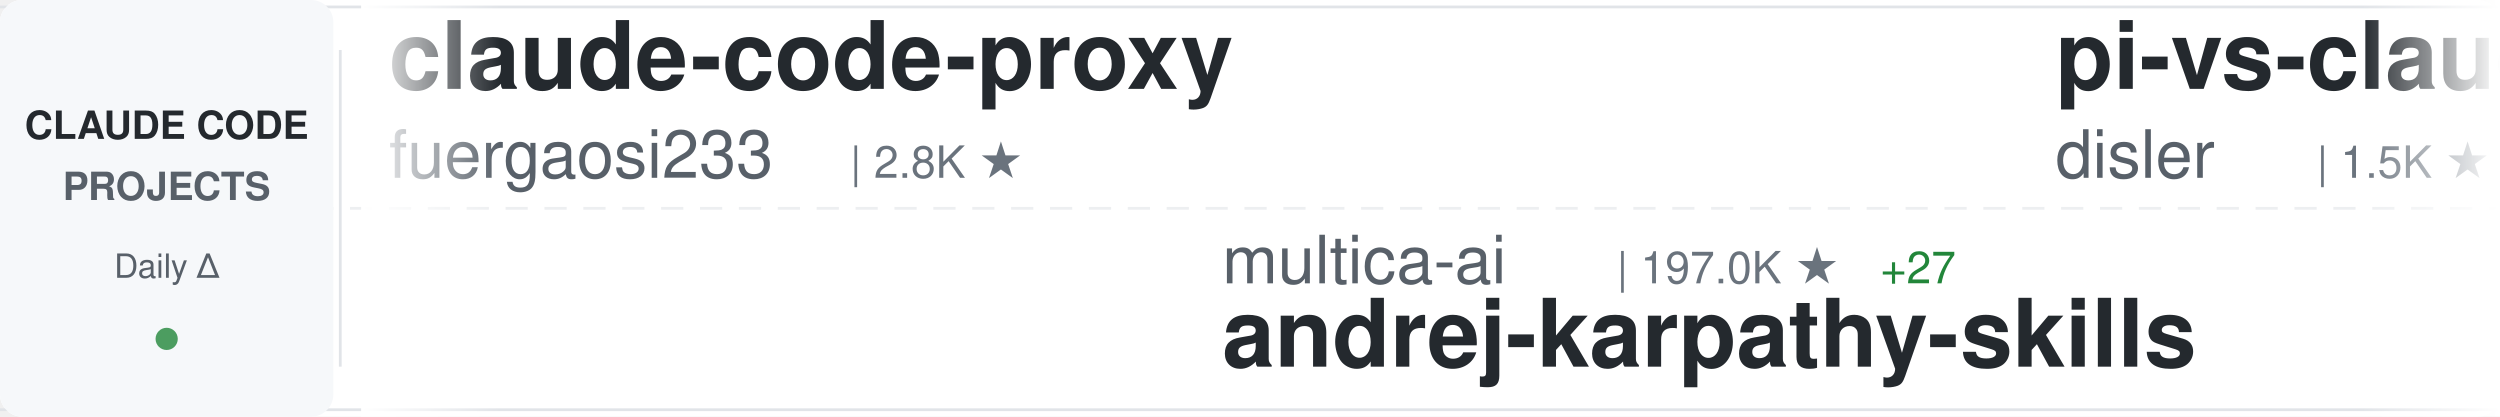
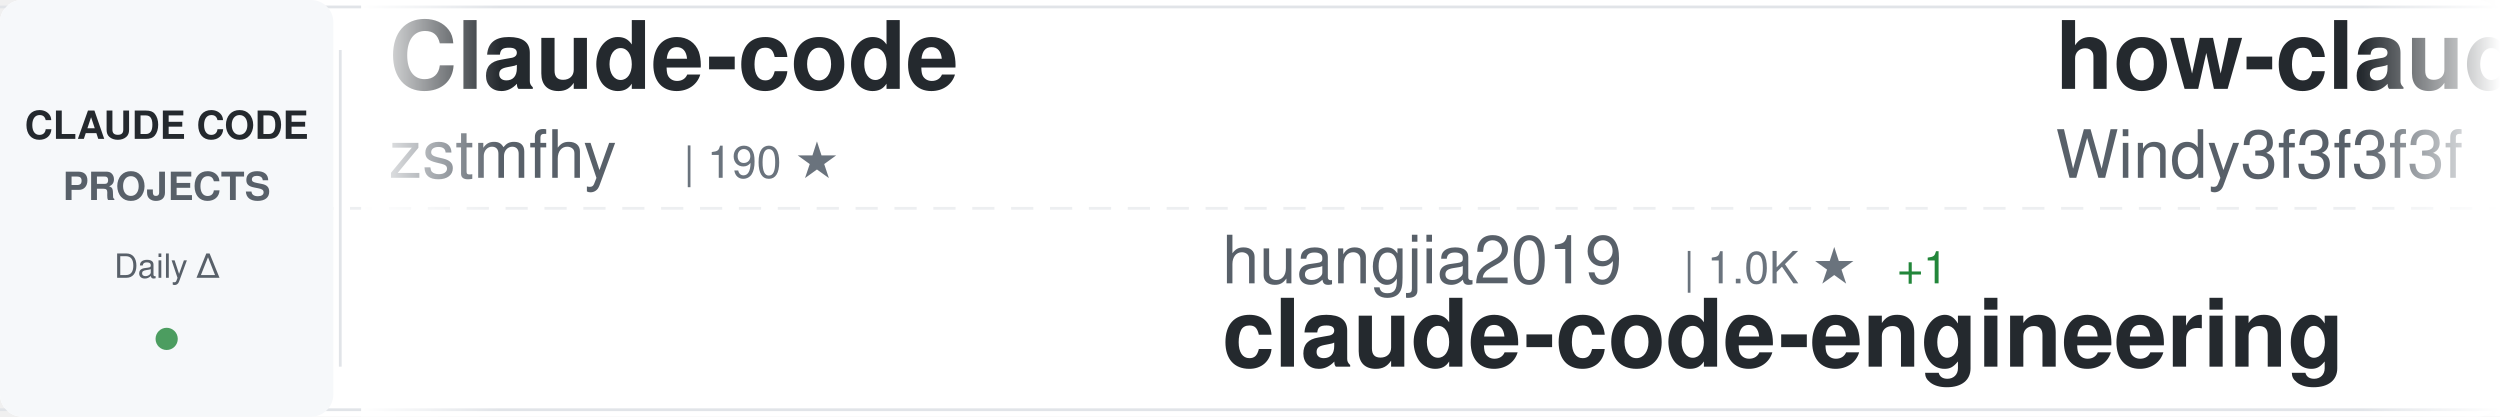
<svg xmlns="http://www.w3.org/2000/svg" width="900" height="150">
  <defs>
    <linearGradient id="awesomeLeftFade" x1="0%" y1="0%" x2="100%" y2="0%">
      <stop offset="0%" style="stop-color:#ffffff;stop-opacity:1" />
      <stop offset="100%" style="stop-color:#ffffff;stop-opacity:0" />
    </linearGradient>
    <linearGradient id="awesomeRightFade" x1="0%" y1="0%" x2="100%" y2="0%">
      <stop offset="0%" style="stop-color:#ffffff;stop-opacity:0" />
      <stop offset="100%" style="stop-color:#ffffff;stop-opacity:1" />
    </linearGradient>
  </defs>
  <rect width="900" height="150" fill="#ffffff" rx="8" />
  <rect x="0" y="2" width="900" height="1" fill="#e1e4e8" />
  <rect x="0" y="147" width="900" height="1" fill="#e1e4e8" />
  <line x1="0" y1="75" x2="900" y2="75" stroke="#e1e4e8" stroke-width="1" stroke-dasharray="8 6" opacity="0.6" />
  <rect x="0" y="0" width="120" height="150" fill="#f6f8fa" rx="8" />
  <text x="60" y="50" font-family="-apple-system, BlinkMacSystemFont, 'Segoe UI', Helvetica, Arial, sans-serif" font-size="14" font-weight="600" fill="#24292e" text-anchor="middle">CLAUDE CODE</text>
  <text x="60" y="72" font-family="-apple-system, BlinkMacSystemFont, 'Segoe UI', Helvetica, Arial, sans-serif" font-size="14" font-weight="600" fill="#586069" text-anchor="middle">PROJECTS</text>
  <text x="60" y="100" font-family="-apple-system, BlinkMacSystemFont, 'Segoe UI', Helvetica, Arial, sans-serif" font-size="12" font-weight="500" fill="#586069" text-anchor="middle">Daily Δ</text>
  <circle cx="60" cy="122" r="4" fill="#22863a" opacity="0.8" />
  <rect x="122" y="18" width="1" height="114" fill="#e1e4e8" />
  <clipPath id="awesomeTickerClip">
    <rect x="130" y="0" width="770" height="150" />
  </clipPath>
  <g clip-path="url(#awesomeTickerClip)">
    <g id="awesomeTickerItems">
      <animateTransform attributeName="transform" attributeType="XML" type="translate" from="0 0" to="-3000 0" dur="54s" repeatCount="indefinite" />
      <g transform="translate(0, 0)">
-         <text x="140" y="32" font-family="-apple-system, BlinkMacSystemFont, 'Segoe UI', Helvetica, Arial, sans-serif" font-size="34" font-weight="600" fill="#24292e">claude-code-proxy</text>
-         <text x="140" y="64" font-family="-apple-system, BlinkMacSystemFont, 'Segoe UI', Helvetica, Arial, sans-serif" font-size="24" font-weight="400" fill="#586069">fuergaosi233</text>
-         <text x="306" y="64" font-family="-apple-system, BlinkMacSystemFont, 'Segoe UI', Helvetica, Arial, sans-serif" font-size="16" font-weight="500" fill="#6a737d">| 2.8K ★</text>
+         <text x="140" y="32" font-family="-apple-system, BlinkMacSystemFont, 'Segoe UI', Helvetica, Arial, sans-serif" font-size="34" font-weight="600" fill="#24292e">Claude-code</text>
+         <text x="140" y="64" font-family="-apple-system, BlinkMacSystemFont, 'Segoe UI', Helvetica, Arial, sans-serif" font-size="24" font-weight="400" fill="#586069">zstmfhy</text>
+         <text x="246" y="64" font-family="-apple-system, BlinkMacSystemFont, 'Segoe UI', Helvetica, Arial, sans-serif" font-size="16" font-weight="500" fill="#6a737d">| 190 ★</text>
      </g>
      <g transform="translate(300, 0)">
-         <text x="140" y="102" font-family="-apple-system, BlinkMacSystemFont, 'Segoe UI', Helvetica, Arial, sans-serif" font-size="24" font-weight="400" fill="#586069">multica-ai</text>
-         <text x="282" y="102" font-family="-apple-system, BlinkMacSystemFont, 'Segoe UI', Helvetica, Arial, sans-serif" font-size="16" font-weight="500" fill="#6a737d">| 197.0K ★</text>
-         <text x="377" y="102" font-family="-apple-system, BlinkMacSystemFont, 'Segoe UI', Helvetica, Arial, sans-serif" font-size="16" font-weight="500" fill="#22863a"> +27</text>
-         <text x="140" y="132" font-family="-apple-system, BlinkMacSystemFont, 'Segoe UI', Helvetica, Arial, sans-serif" font-size="34" font-weight="600" fill="#24292e">andrej-karpathy-skills</text>
+         <text x="140" y="102" font-family="-apple-system, BlinkMacSystemFont, 'Segoe UI', Helvetica, Arial, sans-serif" font-size="24" font-weight="400" fill="#586069">huangjia2019</text>
+         <text x="306" y="102" font-family="-apple-system, BlinkMacSystemFont, 'Segoe UI', Helvetica, Arial, sans-serif" font-size="16" font-weight="500" fill="#6a737d">| 1.0K ★</text>
+         <text x="383" y="102" font-family="-apple-system, BlinkMacSystemFont, 'Segoe UI', Helvetica, Arial, sans-serif" font-size="16" font-weight="500" fill="#22863a"> +1</text>
+         <text x="140" y="132" font-family="-apple-system, BlinkMacSystemFont, 'Segoe UI', Helvetica, Arial, sans-serif" font-size="34" font-weight="600" fill="#24292e">claude-code-engineering</text>
      </g>
      <g transform="translate(600, 0)">
-         <text x="140" y="32" font-family="-apple-system, BlinkMacSystemFont, 'Segoe UI', Helvetica, Arial, sans-serif" font-size="34" font-weight="600" fill="#24292e">pi-vs-claude-code</text>
-         <text x="140" y="64" font-family="-apple-system, BlinkMacSystemFont, 'Segoe UI', Helvetica, Arial, sans-serif" font-size="24" font-weight="400" fill="#586069">disler</text>
-         <text x="234" y="64" font-family="-apple-system, BlinkMacSystemFont, 'Segoe UI', Helvetica, Arial, sans-serif" font-size="16" font-weight="500" fill="#6a737d">| 1.5K ★</text>
-         <text x="311" y="64" font-family="-apple-system, BlinkMacSystemFont, 'Segoe UI', Helvetica, Arial, sans-serif" font-size="16" font-weight="500" fill="#22863a"> +1</text>
+         <text x="140" y="32" font-family="-apple-system, BlinkMacSystemFont, 'Segoe UI', Helvetica, Arial, sans-serif" font-size="34" font-weight="600" fill="#24292e">how-claude-code-works</text>
+         <text x="140" y="64" font-family="-apple-system, BlinkMacSystemFont, 'Segoe UI', Helvetica, Arial, sans-serif" font-size="24" font-weight="400" fill="#586069">Windy3f3f3f3f</text>
+         <text x="318" y="64" font-family="-apple-system, BlinkMacSystemFont, 'Segoe UI', Helvetica, Arial, sans-serif" font-size="16" font-weight="500" fill="#6a737d">| 3.3K ★</text>
      </g>
      <g transform="translate(900, 0)">
-         <text x="140" y="102" font-family="-apple-system, BlinkMacSystemFont, 'Segoe UI', Helvetica, Arial, sans-serif" font-size="24" font-weight="400" fill="#586069">digitalsamba</text>
-         <text x="306" y="102" font-family="-apple-system, BlinkMacSystemFont, 'Segoe UI', Helvetica, Arial, sans-serif" font-size="16" font-weight="500" fill="#6a737d">| 1.9K ★</text>
-         <text x="383" y="102" font-family="-apple-system, BlinkMacSystemFont, 'Segoe UI', Helvetica, Arial, sans-serif" font-size="16" font-weight="500" fill="#22863a"> +1</text>
-         <text x="140" y="132" font-family="-apple-system, BlinkMacSystemFont, 'Segoe UI', Helvetica, Arial, sans-serif" font-size="34" font-weight="600" fill="#24292e">claude-code-video-toolki...</text>
+         <text x="140" y="102" font-family="-apple-system, BlinkMacSystemFont, 'Segoe UI', Helvetica, Arial, sans-serif" font-size="24" font-weight="400" fill="#586069">Cranot</text>
+         <text x="234" y="102" font-family="-apple-system, BlinkMacSystemFont, 'Segoe UI', Helvetica, Arial, sans-serif" font-size="16" font-weight="500" fill="#6a737d">| 2.9K ★</text>
+         <text x="140" y="132" font-family="-apple-system, BlinkMacSystemFont, 'Segoe UI', Helvetica, Arial, sans-serif" font-size="34" font-weight="600" fill="#24292e">claude-code-guide</text>
      </g>
      <g transform="translate(1200, 0)">
-         <text x="140" y="32" font-family="-apple-system, BlinkMacSystemFont, 'Segoe UI', Helvetica, Arial, sans-serif" font-size="34" font-weight="600" fill="#24292e">oh-my-claudecode</text>
-         <text x="140" y="64" font-family="-apple-system, BlinkMacSystemFont, 'Segoe UI', Helvetica, Arial, sans-serif" font-size="24" font-weight="400" fill="#586069">Yeachan-Heo</text>
-         <text x="294" y="64" font-family="-apple-system, BlinkMacSystemFont, 'Segoe UI', Helvetica, Arial, sans-serif" font-size="16" font-weight="500" fill="#6a737d">| 38.1K ★</text>
-         <text x="380" y="64" font-family="-apple-system, BlinkMacSystemFont, 'Segoe UI', Helvetica, Arial, sans-serif" font-size="16" font-weight="500" fill="#22863a"> +2</text>
+         <text x="140" y="32" font-family="-apple-system, BlinkMacSystemFont, 'Segoe UI', Helvetica, Arial, sans-serif" font-size="34" font-weight="600" fill="#24292e">awesome-claude-code-tool...</text>
+         <text x="140" y="64" font-family="-apple-system, BlinkMacSystemFont, 'Segoe UI', Helvetica, Arial, sans-serif" font-size="24" font-weight="400" fill="#586069">rohitg00</text>
+         <text x="258" y="64" font-family="-apple-system, BlinkMacSystemFont, 'Segoe UI', Helvetica, Arial, sans-serif" font-size="16" font-weight="500" fill="#6a737d">| 2.4K ★</text>
      </g>
      <g transform="translate(1500, 0)">
-         <text x="140" y="102" font-family="-apple-system, BlinkMacSystemFont, 'Segoe UI', Helvetica, Arial, sans-serif" font-size="24" font-weight="400" fill="#586069">davila7</text>
-         <text x="246" y="102" font-family="-apple-system, BlinkMacSystemFont, 'Segoe UI', Helvetica, Arial, sans-serif" font-size="16" font-weight="500" fill="#6a737d">| 30.0K ★</text>
-         <text x="332" y="102" font-family="-apple-system, BlinkMacSystemFont, 'Segoe UI', Helvetica, Arial, sans-serif" font-size="16" font-weight="500" fill="#22863a"> +4</text>
-         <text x="140" y="132" font-family="-apple-system, BlinkMacSystemFont, 'Segoe UI', Helvetica, Arial, sans-serif" font-size="34" font-weight="600" fill="#24292e">claude-code-templates</text>
+         <text x="140" y="102" font-family="-apple-system, BlinkMacSystemFont, 'Segoe UI', Helvetica, Arial, sans-serif" font-size="24" font-weight="400" fill="#586069">pengchengneo</text>
+         <text x="306" y="102" font-family="-apple-system, BlinkMacSystemFont, 'Segoe UI', Helvetica, Arial, sans-serif" font-size="16" font-weight="500" fill="#6a737d">| 1.7K ★</text>
+         <text x="140" y="132" font-family="-apple-system, BlinkMacSystemFont, 'Segoe UI', Helvetica, Arial, sans-serif" font-size="34" font-weight="600" fill="#24292e">Claude-Code</text>
      </g>
      <g transform="translate(1800, 0)">
-         <text x="140" y="32" font-family="-apple-system, BlinkMacSystemFont, 'Segoe UI', Helvetica, Arial, sans-serif" font-size="34" font-weight="600" fill="#24292e">claude-code-rev</text>
-         <text x="140" y="64" font-family="-apple-system, BlinkMacSystemFont, 'Segoe UI', Helvetica, Arial, sans-serif" font-size="24" font-weight="400" fill="#586069">oboard</text>
-         <text x="234" y="64" font-family="-apple-system, BlinkMacSystemFont, 'Segoe UI', Helvetica, Arial, sans-serif" font-size="16" font-weight="500" fill="#6a737d">| 3.3K ★</text>
+         <text x="140" y="32" font-family="-apple-system, BlinkMacSystemFont, 'Segoe UI', Helvetica, Arial, sans-serif" font-size="34" font-weight="600" fill="#24292e">claude-code-source</text>
+         <text x="140" y="64" font-family="-apple-system, BlinkMacSystemFont, 'Segoe UI', Helvetica, Arial, sans-serif" font-size="24" font-weight="400" fill="#586069">JrCx7scC</text>
+         <text x="258" y="64" font-family="-apple-system, BlinkMacSystemFont, 'Segoe UI', Helvetica, Arial, sans-serif" font-size="16" font-weight="500" fill="#6a737d">| 371 ★</text>
      </g>
      <g transform="translate(2100, 0)">
-         <text x="140" y="102" font-family="-apple-system, BlinkMacSystemFont, 'Segoe UI', Helvetica, Arial, sans-serif" font-size="24" font-weight="400" fill="#586069">sugyan</text>
-         <text x="234" y="102" font-family="-apple-system, BlinkMacSystemFont, 'Segoe UI', Helvetica, Arial, sans-serif" font-size="16" font-weight="500" fill="#6a737d">| 1.1K ★</text>
-         <text x="140" y="132" font-family="-apple-system, BlinkMacSystemFont, 'Segoe UI', Helvetica, Arial, sans-serif" font-size="34" font-weight="600" fill="#24292e">claude-code-webui</text>
+         <text x="140" y="102" font-family="-apple-system, BlinkMacSystemFont, 'Segoe UI', Helvetica, Arial, sans-serif" font-size="24" font-weight="400" fill="#586069">anthropics</text>
+         <text x="282" y="102" font-family="-apple-system, BlinkMacSystemFont, 'Segoe UI', Helvetica, Arial, sans-serif" font-size="16" font-weight="500" fill="#6a737d">| 8.5K ★</text>
+         <text x="359" y="102" font-family="-apple-system, BlinkMacSystemFont, 'Segoe UI', Helvetica, Arial, sans-serif" font-size="16" font-weight="500" fill="#22863a"> +3</text>
+         <text x="140" y="132" font-family="-apple-system, BlinkMacSystemFont, 'Segoe UI', Helvetica, Arial, sans-serif" font-size="34" font-weight="600" fill="#24292e">claude-code-action</text>
      </g>
      <g transform="translate(2400, 0)">
-         <text x="140" y="32" font-family="-apple-system, BlinkMacSystemFont, 'Segoe UI', Helvetica, Arial, sans-serif" font-size="34" font-weight="600" fill="#24292e">my-claude-code-setup</text>
-         <text x="140" y="64" font-family="-apple-system, BlinkMacSystemFont, 'Segoe UI', Helvetica, Arial, sans-serif" font-size="24" font-weight="400" fill="#586069">centminmod</text>
-         <text x="282" y="64" font-family="-apple-system, BlinkMacSystemFont, 'Segoe UI', Helvetica, Arial, sans-serif" font-size="16" font-weight="500" fill="#6a737d">| 2.5K ★</text>
+         <text x="140" y="32" font-family="-apple-system, BlinkMacSystemFont, 'Segoe UI', Helvetica, Arial, sans-serif" font-size="34" font-weight="600" fill="#24292e">claude-code-security-rev...</text>
+         <text x="140" y="64" font-family="-apple-system, BlinkMacSystemFont, 'Segoe UI', Helvetica, Arial, sans-serif" font-size="24" font-weight="400" fill="#586069">anthropics</text>
+         <text x="282" y="64" font-family="-apple-system, BlinkMacSystemFont, 'Segoe UI', Helvetica, Arial, sans-serif" font-size="16" font-weight="500" fill="#6a737d">| 5.7K ★</text>
        <text x="359" y="64" font-family="-apple-system, BlinkMacSystemFont, 'Segoe UI', Helvetica, Arial, sans-serif" font-size="16" font-weight="500" fill="#22863a"> +1</text>
      </g>
      <g transform="translate(2700, 0)">
-         <text x="140" y="102" font-family="-apple-system, BlinkMacSystemFont, 'Segoe UI', Helvetica, Arial, sans-serif" font-size="24" font-weight="400" fill="#586069">https-deeplearning-ai</text>
-         <text x="414" y="102" font-family="-apple-system, BlinkMacSystemFont, 'Segoe UI', Helvetica, Arial, sans-serif" font-size="16" font-weight="500" fill="#6a737d">| 536 ★</text>
-         <text x="140" y="132" font-family="-apple-system, BlinkMacSystemFont, 'Segoe UI', Helvetica, Arial, sans-serif" font-size="34" font-weight="600" fill="#24292e">sc-claude-code-files</text>
+         <text x="140" y="102" font-family="-apple-system, BlinkMacSystemFont, 'Segoe UI', Helvetica, Arial, sans-serif" font-size="24" font-weight="400" fill="#586069">digitalsamba</text>
+         <text x="306" y="102" font-family="-apple-system, BlinkMacSystemFont, 'Segoe UI', Helvetica, Arial, sans-serif" font-size="16" font-weight="500" fill="#6a737d">| 1.9K ★</text>
+         <text x="383" y="102" font-family="-apple-system, BlinkMacSystemFont, 'Segoe UI', Helvetica, Arial, sans-serif" font-size="16" font-weight="500" fill="#22863a"> +2</text>
+         <text x="140" y="132" font-family="-apple-system, BlinkMacSystemFont, 'Segoe UI', Helvetica, Arial, sans-serif" font-size="34" font-weight="600" fill="#24292e">claude-code-video-toolki...</text>
      </g>
      <g transform="translate(3000, 0)">
-         <text x="140" y="32" font-family="-apple-system, BlinkMacSystemFont, 'Segoe UI', Helvetica, Arial, sans-serif" font-size="34" font-weight="600" fill="#24292e">claude-code-proxy</text>
-         <text x="140" y="64" font-family="-apple-system, BlinkMacSystemFont, 'Segoe UI', Helvetica, Arial, sans-serif" font-size="24" font-weight="400" fill="#586069">fuergaosi233</text>
-         <text x="306" y="64" font-family="-apple-system, BlinkMacSystemFont, 'Segoe UI', Helvetica, Arial, sans-serif" font-size="16" font-weight="500" fill="#6a737d">| 2.8K ★</text>
+         <text x="140" y="32" font-family="-apple-system, BlinkMacSystemFont, 'Segoe UI', Helvetica, Arial, sans-serif" font-size="34" font-weight="600" fill="#24292e">Claude-code</text>
+         <text x="140" y="64" font-family="-apple-system, BlinkMacSystemFont, 'Segoe UI', Helvetica, Arial, sans-serif" font-size="24" font-weight="400" fill="#586069">zstmfhy</text>
+         <text x="246" y="64" font-family="-apple-system, BlinkMacSystemFont, 'Segoe UI', Helvetica, Arial, sans-serif" font-size="16" font-weight="500" fill="#6a737d">| 190 ★</text>
      </g>
      <g transform="translate(3300, 0)">
-         <text x="140" y="102" font-family="-apple-system, BlinkMacSystemFont, 'Segoe UI', Helvetica, Arial, sans-serif" font-size="24" font-weight="400" fill="#586069">multica-ai</text>
-         <text x="282" y="102" font-family="-apple-system, BlinkMacSystemFont, 'Segoe UI', Helvetica, Arial, sans-serif" font-size="16" font-weight="500" fill="#6a737d">| 197.0K ★</text>
-         <text x="377" y="102" font-family="-apple-system, BlinkMacSystemFont, 'Segoe UI', Helvetica, Arial, sans-serif" font-size="16" font-weight="500" fill="#22863a"> +27</text>
-         <text x="140" y="132" font-family="-apple-system, BlinkMacSystemFont, 'Segoe UI', Helvetica, Arial, sans-serif" font-size="34" font-weight="600" fill="#24292e">andrej-karpathy-skills</text>
+         <text x="140" y="102" font-family="-apple-system, BlinkMacSystemFont, 'Segoe UI', Helvetica, Arial, sans-serif" font-size="24" font-weight="400" fill="#586069">huangjia2019</text>
+         <text x="306" y="102" font-family="-apple-system, BlinkMacSystemFont, 'Segoe UI', Helvetica, Arial, sans-serif" font-size="16" font-weight="500" fill="#6a737d">| 1.0K ★</text>
+         <text x="383" y="102" font-family="-apple-system, BlinkMacSystemFont, 'Segoe UI', Helvetica, Arial, sans-serif" font-size="16" font-weight="500" fill="#22863a"> +1</text>
+         <text x="140" y="132" font-family="-apple-system, BlinkMacSystemFont, 'Segoe UI', Helvetica, Arial, sans-serif" font-size="34" font-weight="600" fill="#24292e">claude-code-engineering</text>
      </g>
      <g transform="translate(3600, 0)">
-         <text x="140" y="32" font-family="-apple-system, BlinkMacSystemFont, 'Segoe UI', Helvetica, Arial, sans-serif" font-size="34" font-weight="600" fill="#24292e">pi-vs-claude-code</text>
-         <text x="140" y="64" font-family="-apple-system, BlinkMacSystemFont, 'Segoe UI', Helvetica, Arial, sans-serif" font-size="24" font-weight="400" fill="#586069">disler</text>
-         <text x="234" y="64" font-family="-apple-system, BlinkMacSystemFont, 'Segoe UI', Helvetica, Arial, sans-serif" font-size="16" font-weight="500" fill="#6a737d">| 1.5K ★</text>
-         <text x="311" y="64" font-family="-apple-system, BlinkMacSystemFont, 'Segoe UI', Helvetica, Arial, sans-serif" font-size="16" font-weight="500" fill="#22863a"> +1</text>
+         <text x="140" y="32" font-family="-apple-system, BlinkMacSystemFont, 'Segoe UI', Helvetica, Arial, sans-serif" font-size="34" font-weight="600" fill="#24292e">how-claude-code-works</text>
+         <text x="140" y="64" font-family="-apple-system, BlinkMacSystemFont, 'Segoe UI', Helvetica, Arial, sans-serif" font-size="24" font-weight="400" fill="#586069">Windy3f3f3f3f</text>
+         <text x="318" y="64" font-family="-apple-system, BlinkMacSystemFont, 'Segoe UI', Helvetica, Arial, sans-serif" font-size="16" font-weight="500" fill="#6a737d">| 3.3K ★</text>
      </g>
      <g transform="translate(3900, 0)">
-         <text x="140" y="102" font-family="-apple-system, BlinkMacSystemFont, 'Segoe UI', Helvetica, Arial, sans-serif" font-size="24" font-weight="400" fill="#586069">digitalsamba</text>
-         <text x="306" y="102" font-family="-apple-system, BlinkMacSystemFont, 'Segoe UI', Helvetica, Arial, sans-serif" font-size="16" font-weight="500" fill="#6a737d">| 1.9K ★</text>
-         <text x="383" y="102" font-family="-apple-system, BlinkMacSystemFont, 'Segoe UI', Helvetica, Arial, sans-serif" font-size="16" font-weight="500" fill="#22863a"> +1</text>
-         <text x="140" y="132" font-family="-apple-system, BlinkMacSystemFont, 'Segoe UI', Helvetica, Arial, sans-serif" font-size="34" font-weight="600" fill="#24292e">claude-code-video-toolki...</text>
+         <text x="140" y="102" font-family="-apple-system, BlinkMacSystemFont, 'Segoe UI', Helvetica, Arial, sans-serif" font-size="24" font-weight="400" fill="#586069">Cranot</text>
+         <text x="234" y="102" font-family="-apple-system, BlinkMacSystemFont, 'Segoe UI', Helvetica, Arial, sans-serif" font-size="16" font-weight="500" fill="#6a737d">| 2.9K ★</text>
+         <text x="140" y="132" font-family="-apple-system, BlinkMacSystemFont, 'Segoe UI', Helvetica, Arial, sans-serif" font-size="34" font-weight="600" fill="#24292e">claude-code-guide</text>
      </g>
    </g>
  </g>
  <rect x="130" y="0" width="50" height="150" fill="url(#awesomeLeftFade)" />
  <rect x="850" y="0" width="50" height="150" fill="url(#awesomeRightFade)" />
</svg>
